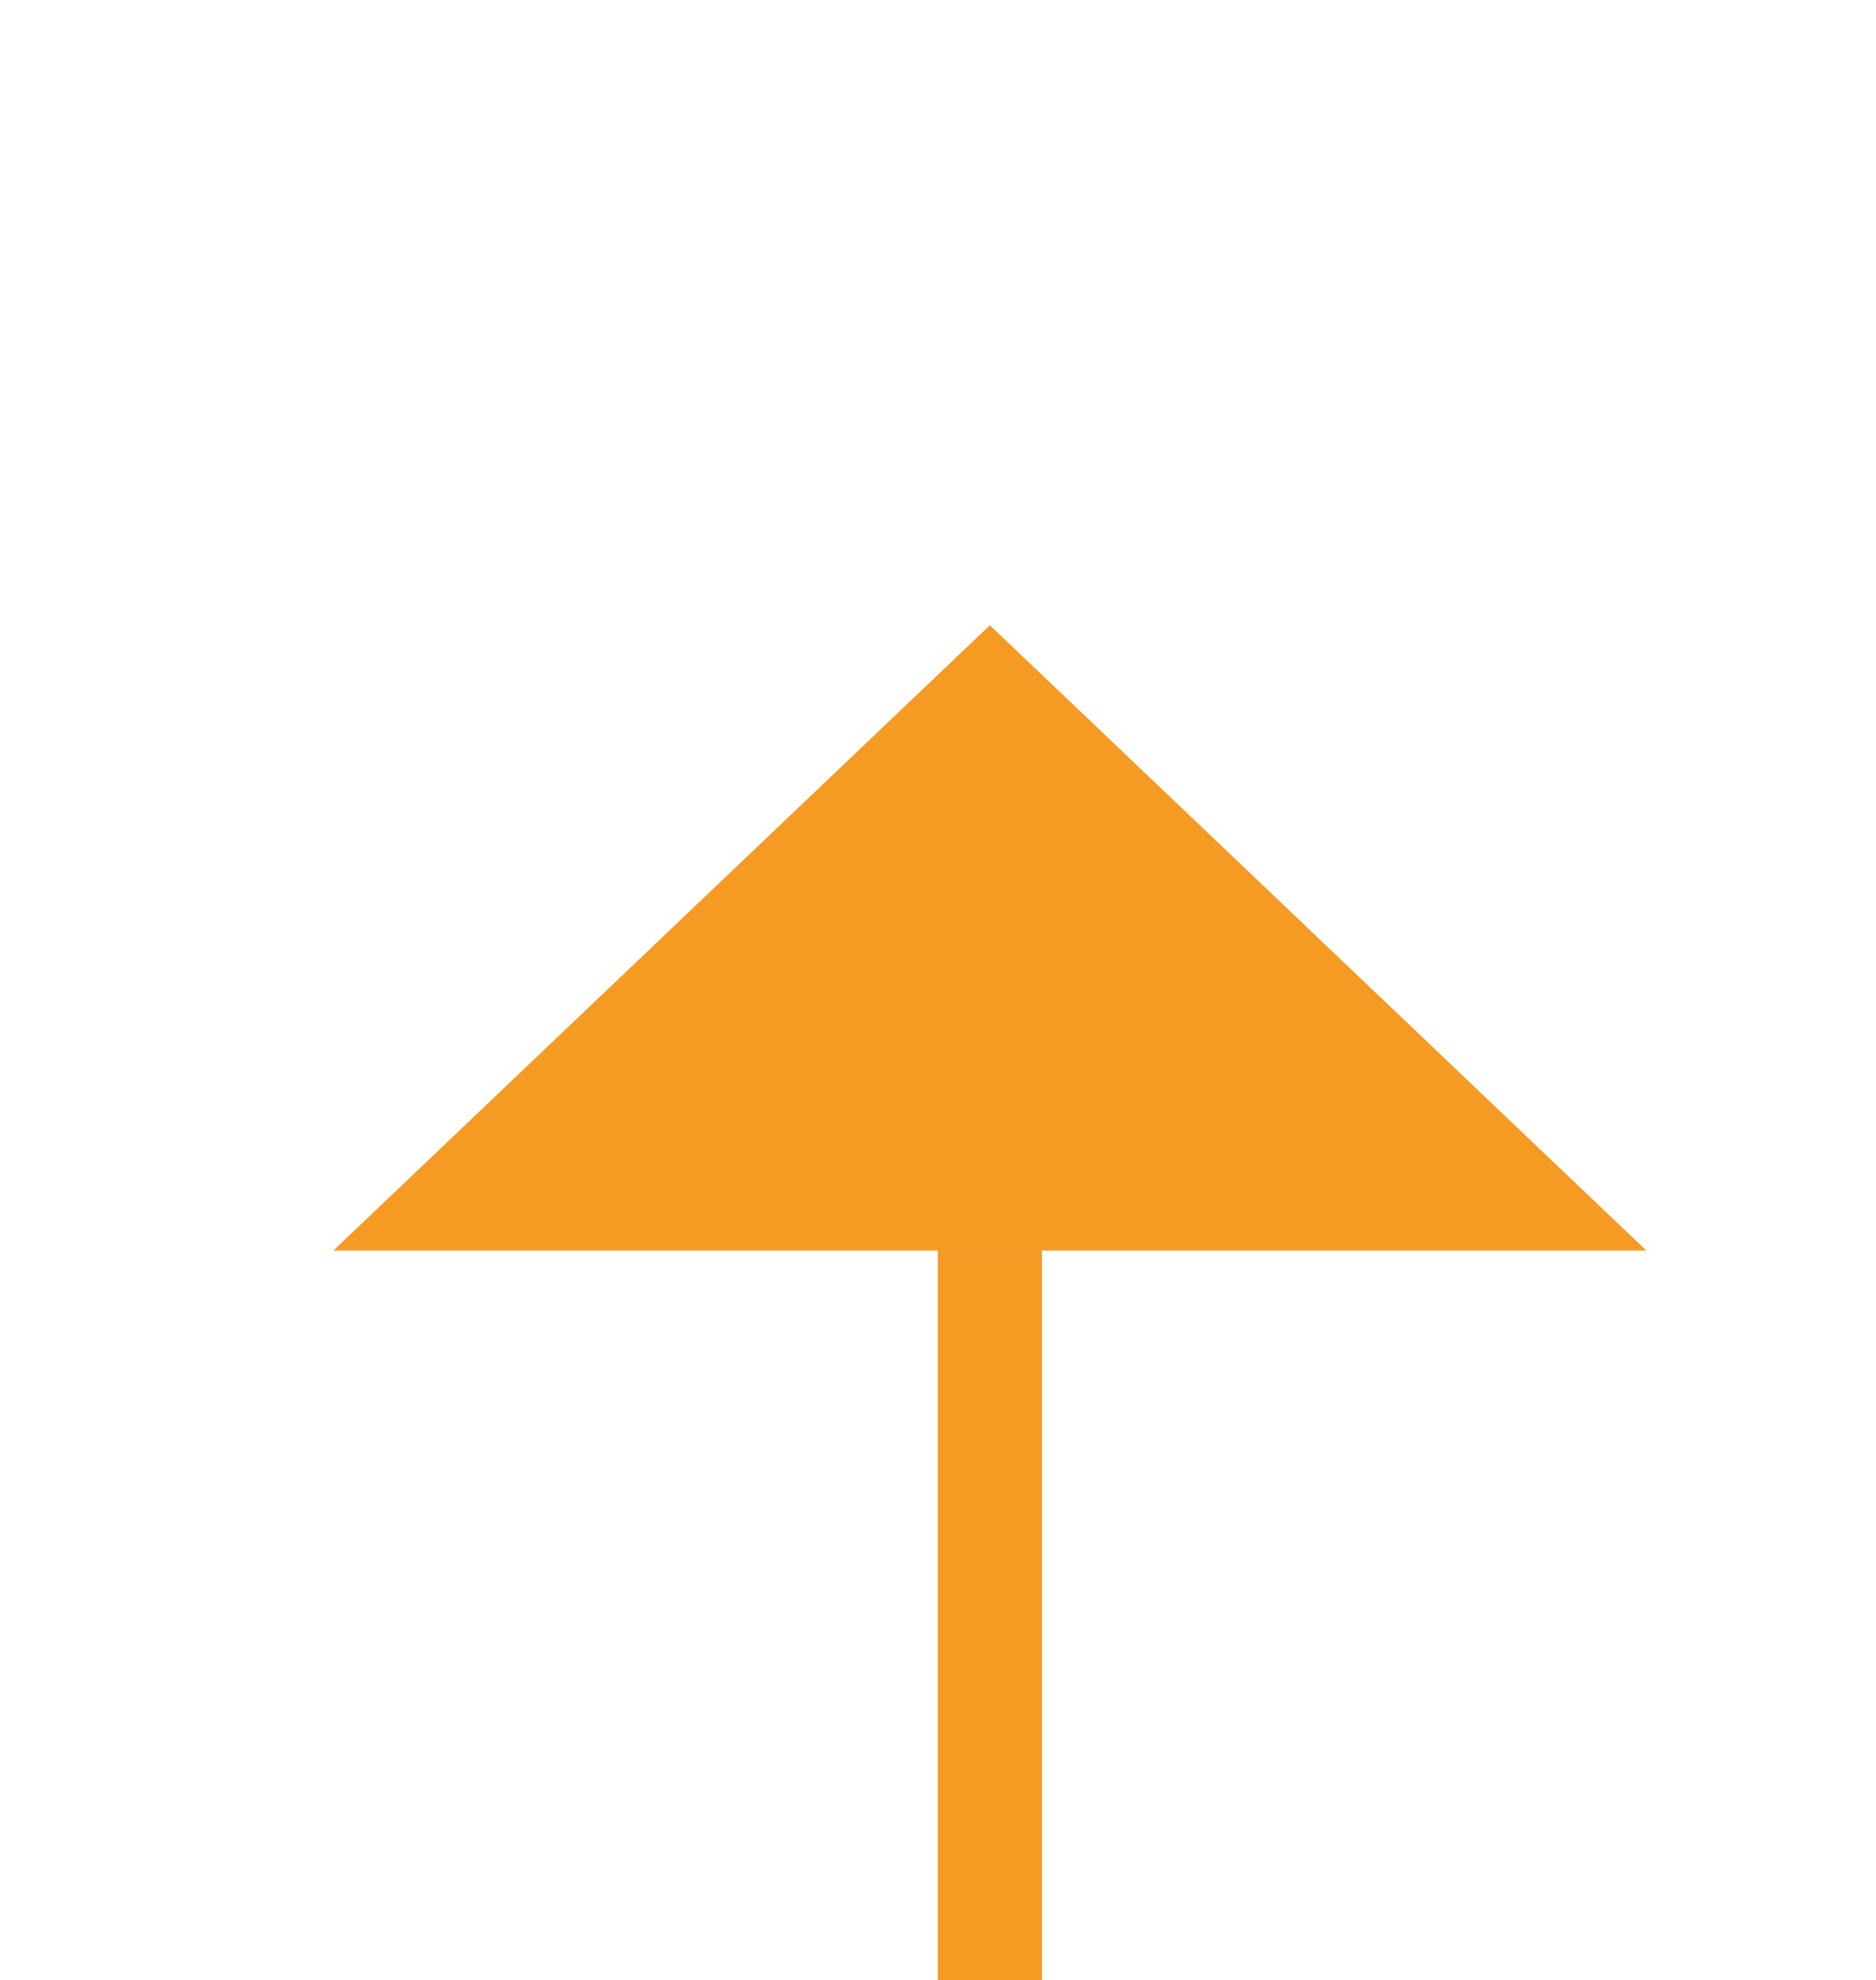
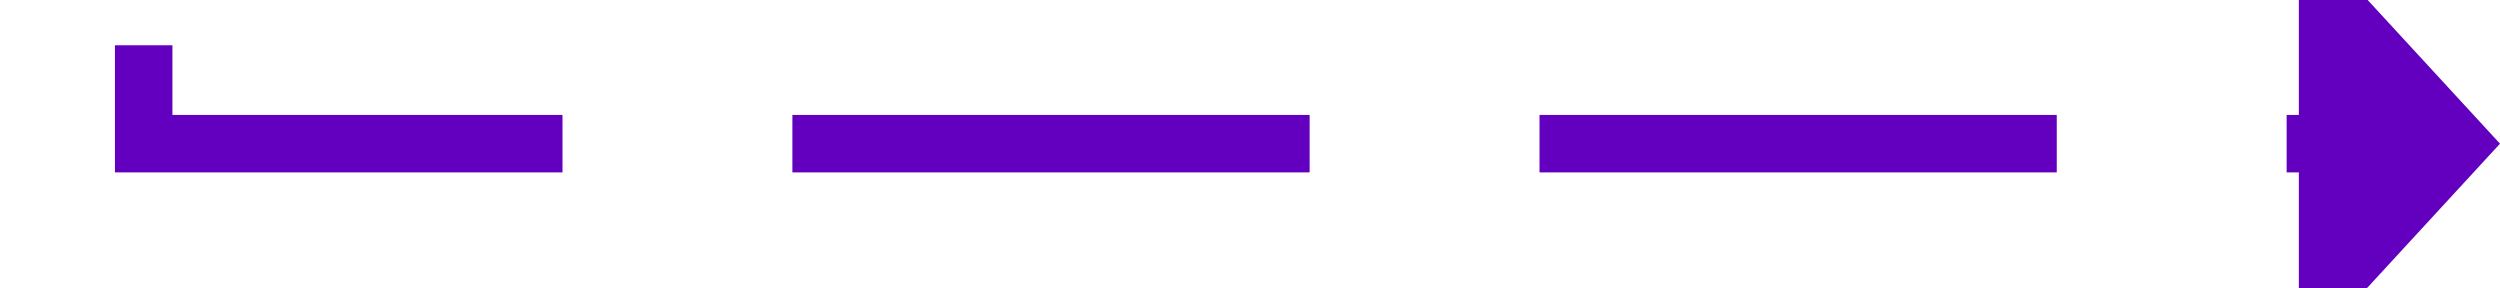
- <svg xmlns="http://www.w3.org/2000/svg" version="1.1" width="18px" height="19px" preserveAspectRatio="xMidYMin meet" viewBox="4212 727  16 19">
-   <path d="M 3680 766.5  L 4220.5 766.5  L 4220.5 738  " stroke-width="1" stroke-dasharray="9,4" stroke="#f59a23" fill="none" />
-   <path d="M 4226.8 739  L 4220.5 733  L 4214.2 739  L 4226.8 739  Z " fill-rule="nonzero" fill="#f59a23" stroke="none" />
+ <svg xmlns="http://www.w3.org/2000/svg" version="1.1" width="87px" height="10px" preserveAspectRatio="xMinYMid meet" viewBox="4355 910  87 8">
+   <path d="M 4294 694  L 4360 694  L 4360 795  A 3 3 0 0 1 4363 798 A 3 3 0 0 1 4360 801 L 4360 914  L 4436 914  " stroke-width="2" stroke-dasharray="18,8" stroke="#6300bf" fill="none" />
+   <path d="M 4435 921.6  L 4442 914  L 4435 906.4  L 4435 921.6  Z " fill-rule="nonzero" fill="#6300bf" stroke="none" />
</svg>
